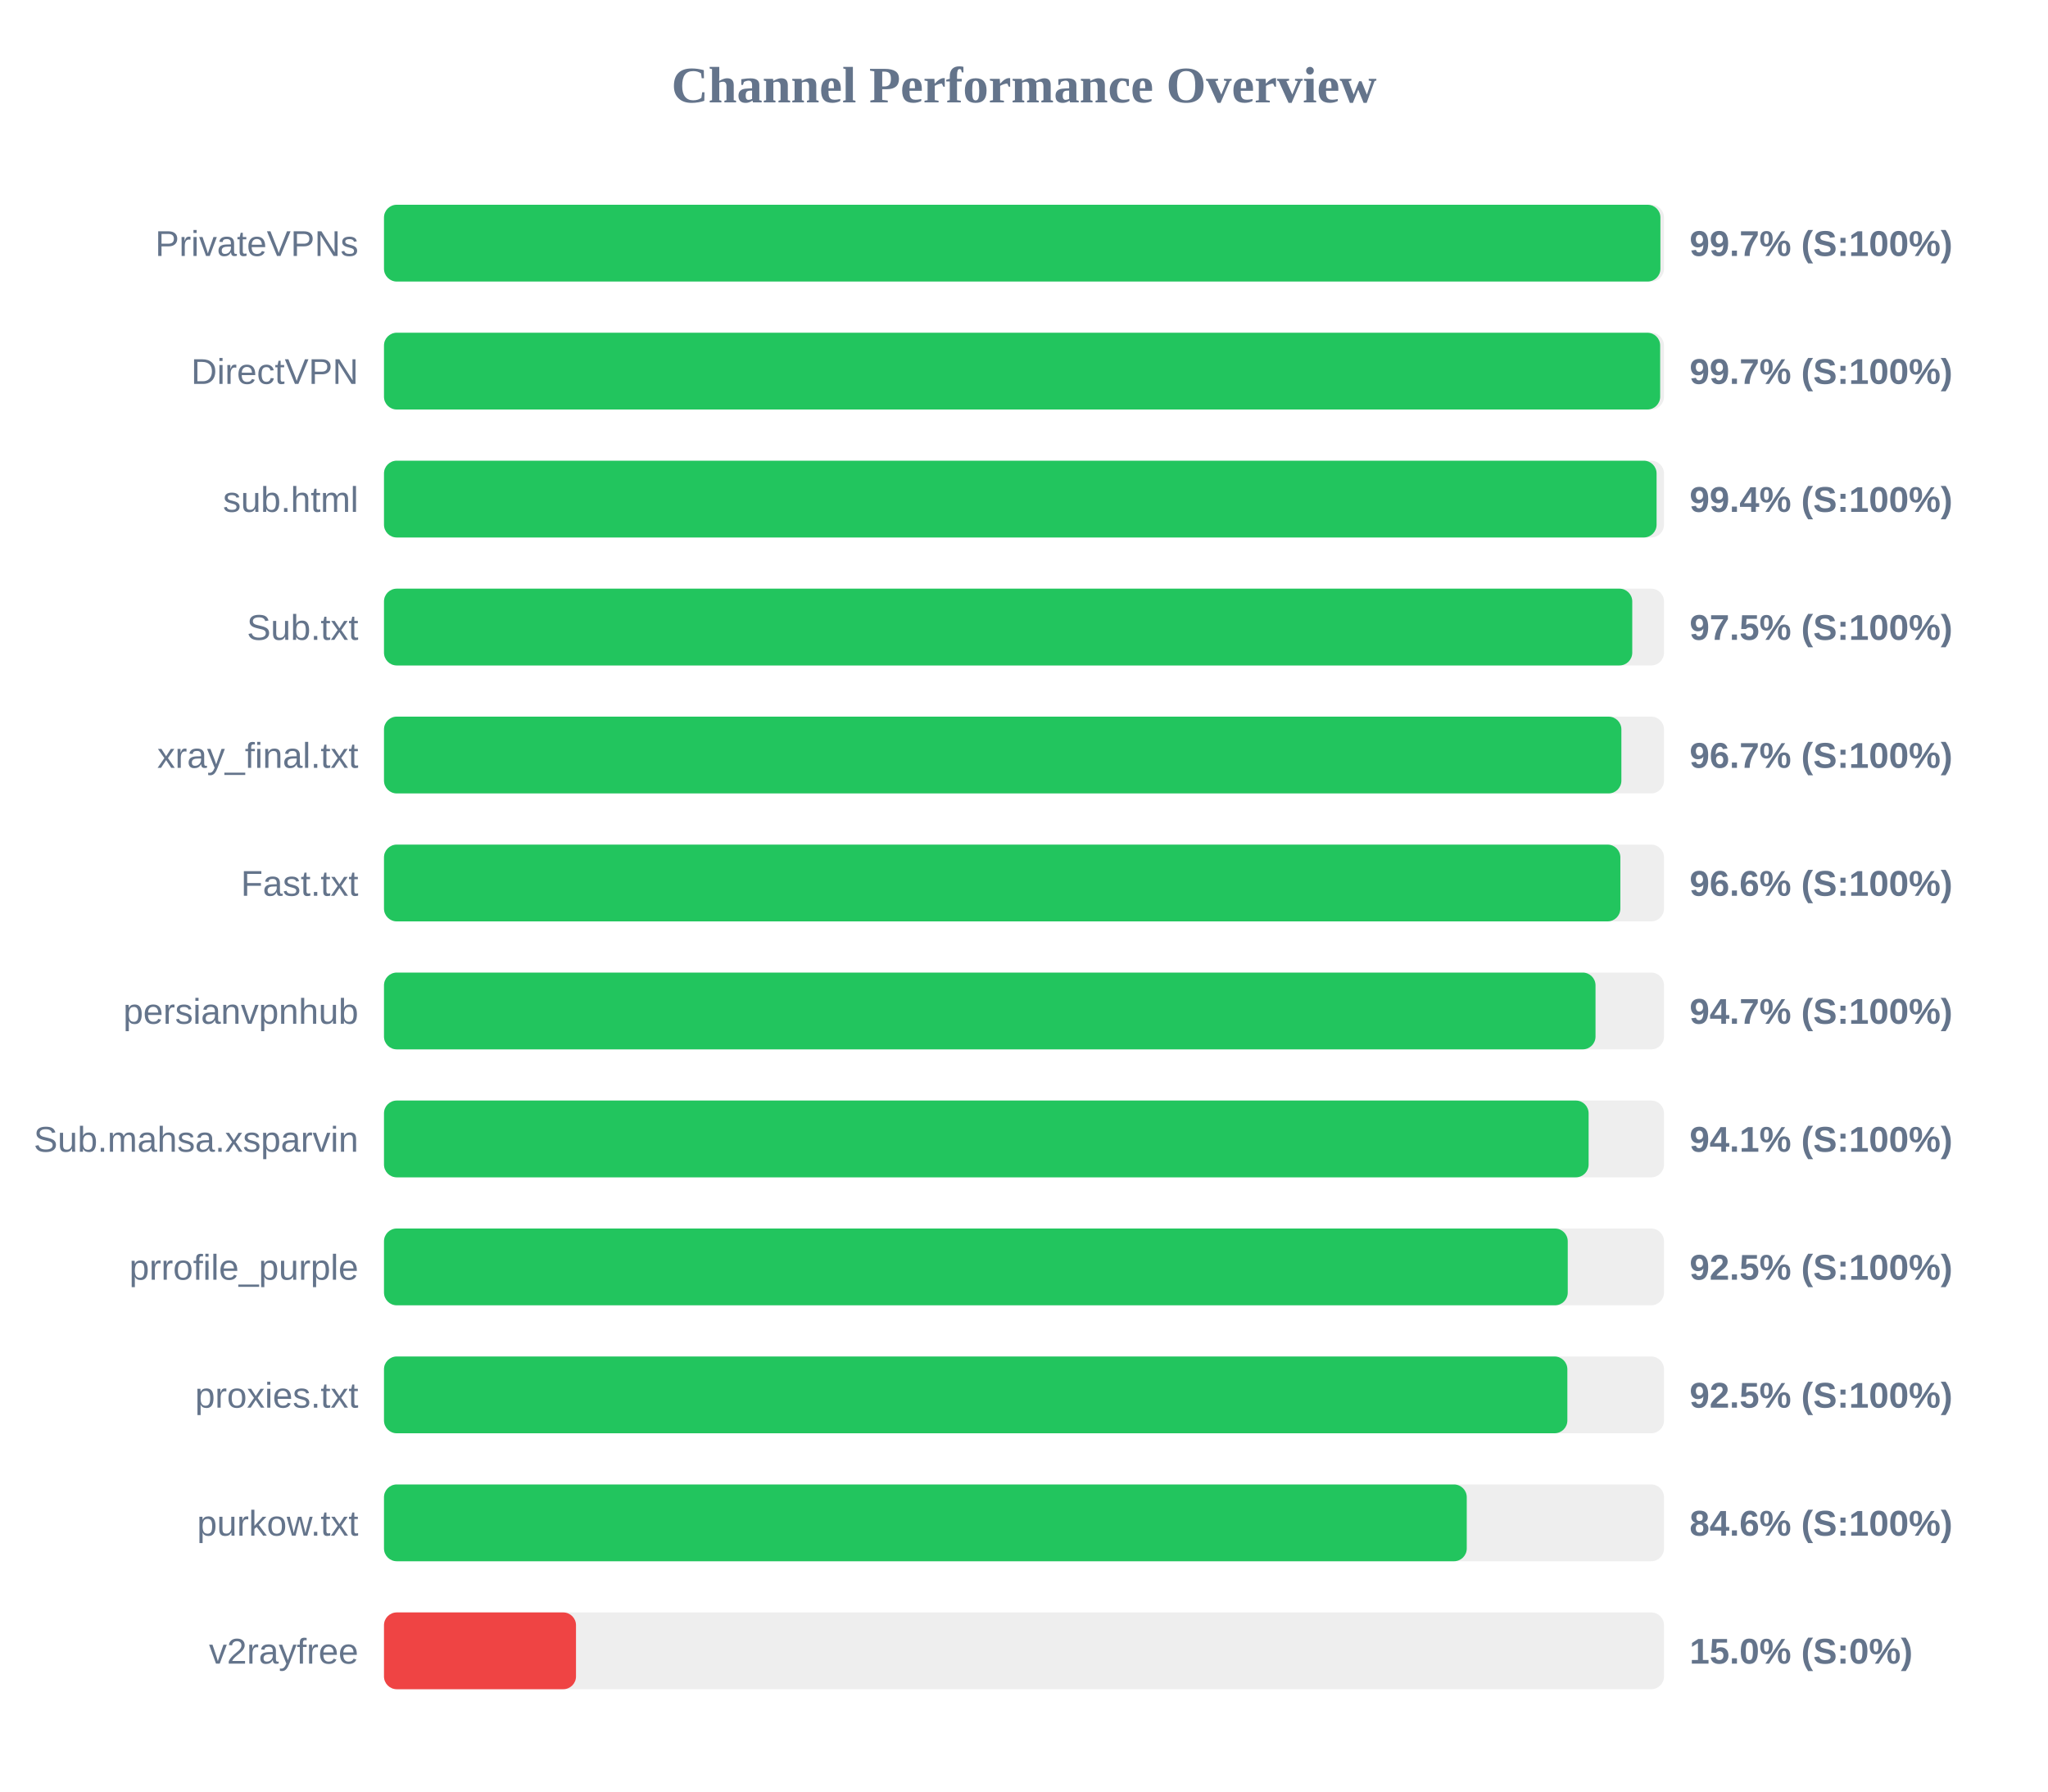
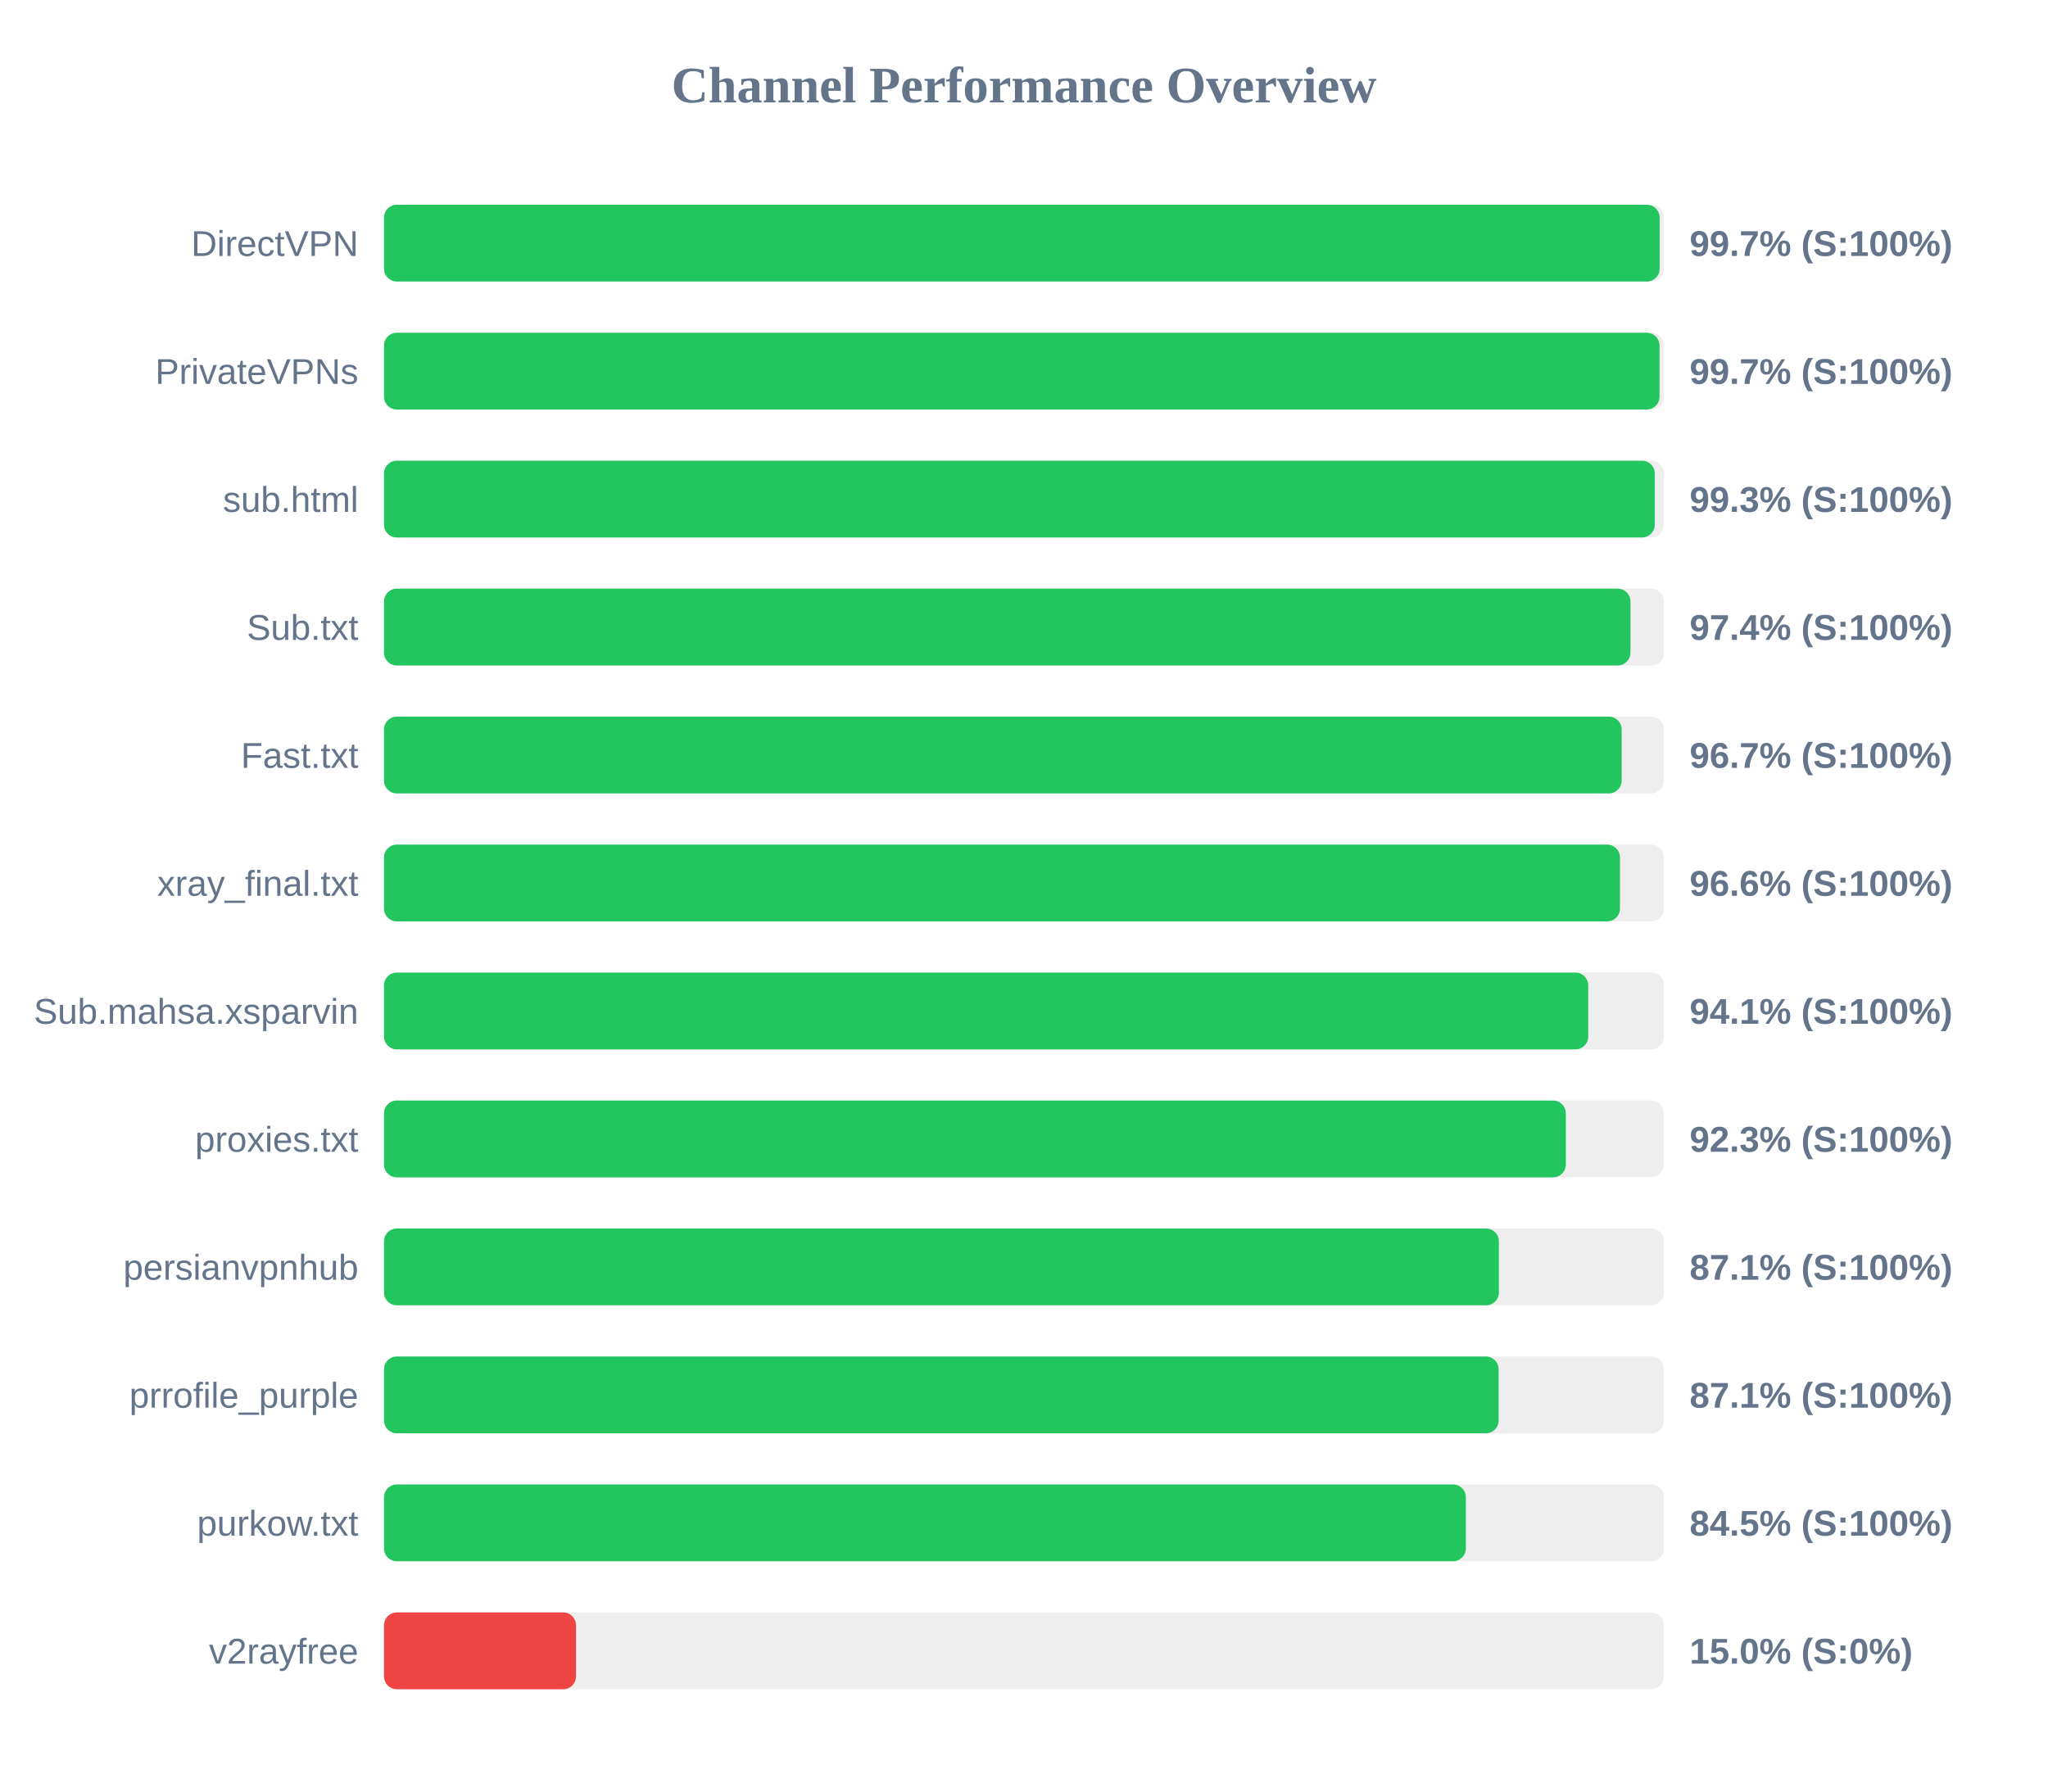
<svg xmlns="http://www.w3.org/2000/svg" width="800" height="700" version="1.1">
  <style>
        .row { font: 14px Arial; fill: #64748b; }
        .score { font: bold 14px Arial; fill: #64748b; }
    </style>
  <text x="400" y="40" text-anchor="middle" font-size="20px" font-weight="bold" fill="#64748b">Channel Performance Overview</text>
  <rect x="150" y="80" width="500" height="30" fill="#eee" rx="5" />
-   <rect x="150" y="80" width="498.6" height="30" fill="#22c55e" rx="5" />
-   <text x="140" y="100" text-anchor="end" class="row">PrivateVPNs</text>
+   <rect x="150" y="80" width="498.3" height="30" fill="#22c55e" rx="5" />
+   <text x="140" y="100" text-anchor="end" class="row">DirectVPN</text>
  <text x="660" y="100" text-anchor="start" class="score">99.7% (S:100%)</text>
  <rect x="150" y="130" width="500" height="30" fill="#eee" rx="5" />
-   <rect x="150" y="130" width="498.5" height="30" fill="#22c55e" rx="5" />
-   <text x="140" y="150" text-anchor="end" class="row">DirectVPN</text>
+   <rect x="150" y="130" width="498.25" height="30" fill="#22c55e" rx="5" />
+   <text x="140" y="150" text-anchor="end" class="row">PrivateVPNs</text>
  <text x="660" y="150" text-anchor="start" class="score">99.7% (S:100%)</text>
  <rect x="150" y="180" width="500" height="30" fill="#eee" rx="5" />
-   <rect x="150" y="180" width="497.1" height="30" fill="#22c55e" rx="5" />
+   <rect x="150" y="180" width="496.4" height="30" fill="#22c55e" rx="5" />
  <text x="140" y="200" text-anchor="end" class="row">sub.html</text>
-   <text x="660" y="200" text-anchor="start" class="score">99.4% (S:100%)</text>
+   <text x="660" y="200" text-anchor="start" class="score">99.3% (S:100%)</text>
  <rect x="150" y="230" width="500" height="30" fill="#eee" rx="5" />
-   <rect x="150" y="230" width="487.6" height="30" fill="#22c55e" rx="5" />
+   <rect x="150" y="230" width="486.9" height="30" fill="#22c55e" rx="5" />
  <text x="140" y="250" text-anchor="end" class="row">Sub.txt</text>
-   <text x="660" y="250" text-anchor="start" class="score">97.5% (S:100%)</text>
+   <text x="660" y="250" text-anchor="start" class="score">97.4% (S:100%)</text>
  <rect x="150" y="280" width="500" height="30" fill="#eee" rx="5" />
-   <rect x="150" y="280" width="483.35" height="30" fill="#22c55e" rx="5" />
-   <text x="140" y="300" text-anchor="end" class="row">xray_final.txt</text>
+   <rect x="150" y="280" width="483.45" height="30" fill="#22c55e" rx="5" />
+   <text x="140" y="300" text-anchor="end" class="row">Fast.txt</text>
  <text x="660" y="300" text-anchor="start" class="score">96.7% (S:100%)</text>
  <rect x="150" y="330" width="500" height="30" fill="#eee" rx="5" />
-   <rect x="150" y="330" width="482.95" height="30" fill="#22c55e" rx="5" />
-   <text x="140" y="350" text-anchor="end" class="row">Fast.txt</text>
+   <rect x="150" y="330" width="482.8" height="30" fill="#22c55e" rx="5" />
+   <text x="140" y="350" text-anchor="end" class="row">xray_final.txt</text>
  <text x="660" y="350" text-anchor="start" class="score">96.6% (S:100%)</text>
  <rect x="150" y="380" width="500" height="30" fill="#eee" rx="5" />
-   <rect x="150" y="380" width="473.25" height="30" fill="#22c55e" rx="5" />
-   <text x="140" y="400" text-anchor="end" class="row">persianvpnhub</text>
-   <text x="660" y="400" text-anchor="start" class="score">94.7% (S:100%)</text>
+   <rect x="150" y="380" width="470.4" height="30" fill="#22c55e" rx="5" />
+   <text x="140" y="400" text-anchor="end" class="row">Sub.mahsa.xsparvin</text>
+   <text x="660" y="400" text-anchor="start" class="score">94.1% (S:100%)</text>
  <rect x="150" y="430" width="500" height="30" fill="#eee" rx="5" />
-   <rect x="150" y="430" width="470.55" height="30" fill="#22c55e" rx="5" />
-   <text x="140" y="450" text-anchor="end" class="row">Sub.mahsa.xsparvin</text>
-   <text x="660" y="450" text-anchor="start" class="score">94.1% (S:100%)</text>
+   <rect x="150" y="430" width="461.65" height="30" fill="#22c55e" rx="5" />
+   <text x="140" y="450" text-anchor="end" class="row">proxies.txt</text>
+   <text x="660" y="450" text-anchor="start" class="score">92.3% (S:100%)</text>
  <rect x="150" y="480" width="500" height="30" fill="#eee" rx="5" />
-   <rect x="150" y="480" width="462.4" height="30" fill="#22c55e" rx="5" />
-   <text x="140" y="500" text-anchor="end" class="row">prrofile_purple</text>
-   <text x="660" y="500" text-anchor="start" class="score">92.5% (S:100%)</text>
+   <rect x="150" y="480" width="435.5" height="30" fill="#22c55e" rx="5" />
+   <text x="140" y="500" text-anchor="end" class="row">persianvpnhub</text>
+   <text x="660" y="500" text-anchor="start" class="score">87.1% (S:100%)</text>
  <rect x="150" y="530" width="500" height="30" fill="#eee" rx="5" />
-   <rect x="150" y="530" width="462.25" height="30" fill="#22c55e" rx="5" />
-   <text x="140" y="550" text-anchor="end" class="row">proxies.txt</text>
-   <text x="660" y="550" text-anchor="start" class="score">92.5% (S:100%)</text>
+   <rect x="150" y="530" width="435.4" height="30" fill="#22c55e" rx="5" />
+   <text x="140" y="550" text-anchor="end" class="row">prrofile_purple</text>
+   <text x="660" y="550" text-anchor="start" class="score">87.1% (S:100%)</text>
  <rect x="150" y="580" width="500" height="30" fill="#eee" rx="5" />
-   <rect x="150" y="580" width="422.95" height="30" fill="#22c55e" rx="5" />
+   <rect x="150" y="580" width="422.6" height="30" fill="#22c55e" rx="5" />
  <text x="140" y="600" text-anchor="end" class="row">purkow.txt</text>
-   <text x="660" y="600" text-anchor="start" class="score">84.6% (S:100%)</text>
+   <text x="660" y="600" text-anchor="start" class="score">84.5% (S:100%)</text>
  <rect x="150" y="630" width="500" height="30" fill="#eee" rx="5" />
  <rect x="150" y="630" width="75.0" height="30" fill="#ef4444" rx="5" />
  <text x="140" y="650" text-anchor="end" class="row">v2rayfree</text>
  <text x="660" y="650" text-anchor="start" class="score">15.0% (S:0%)</text>
</svg>
